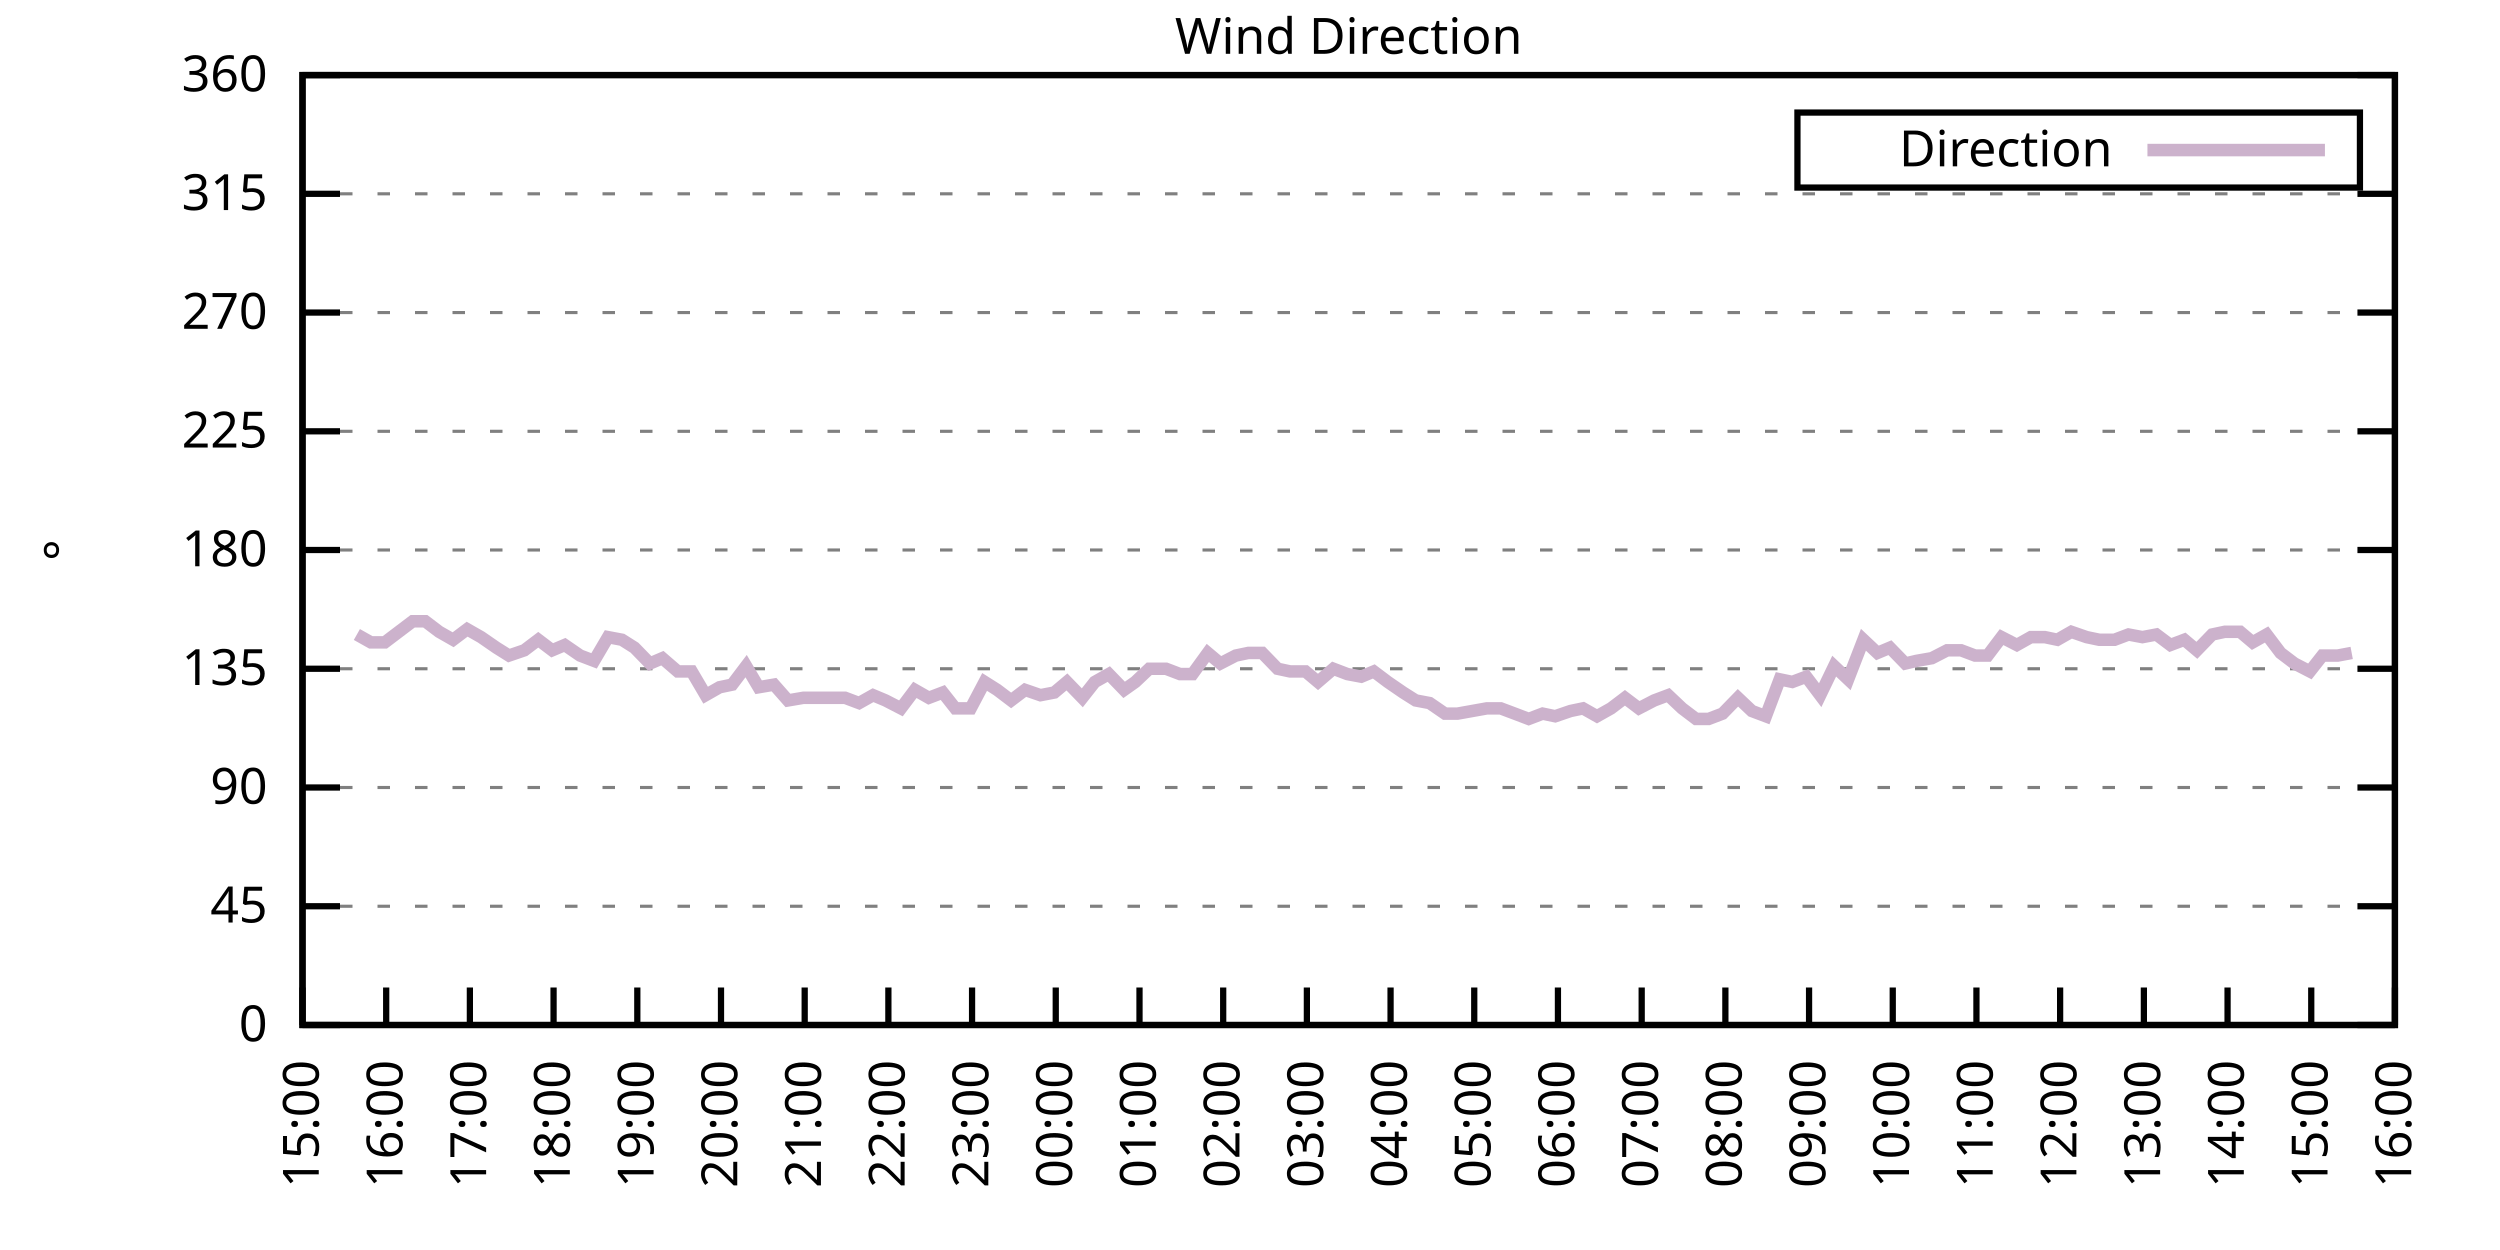
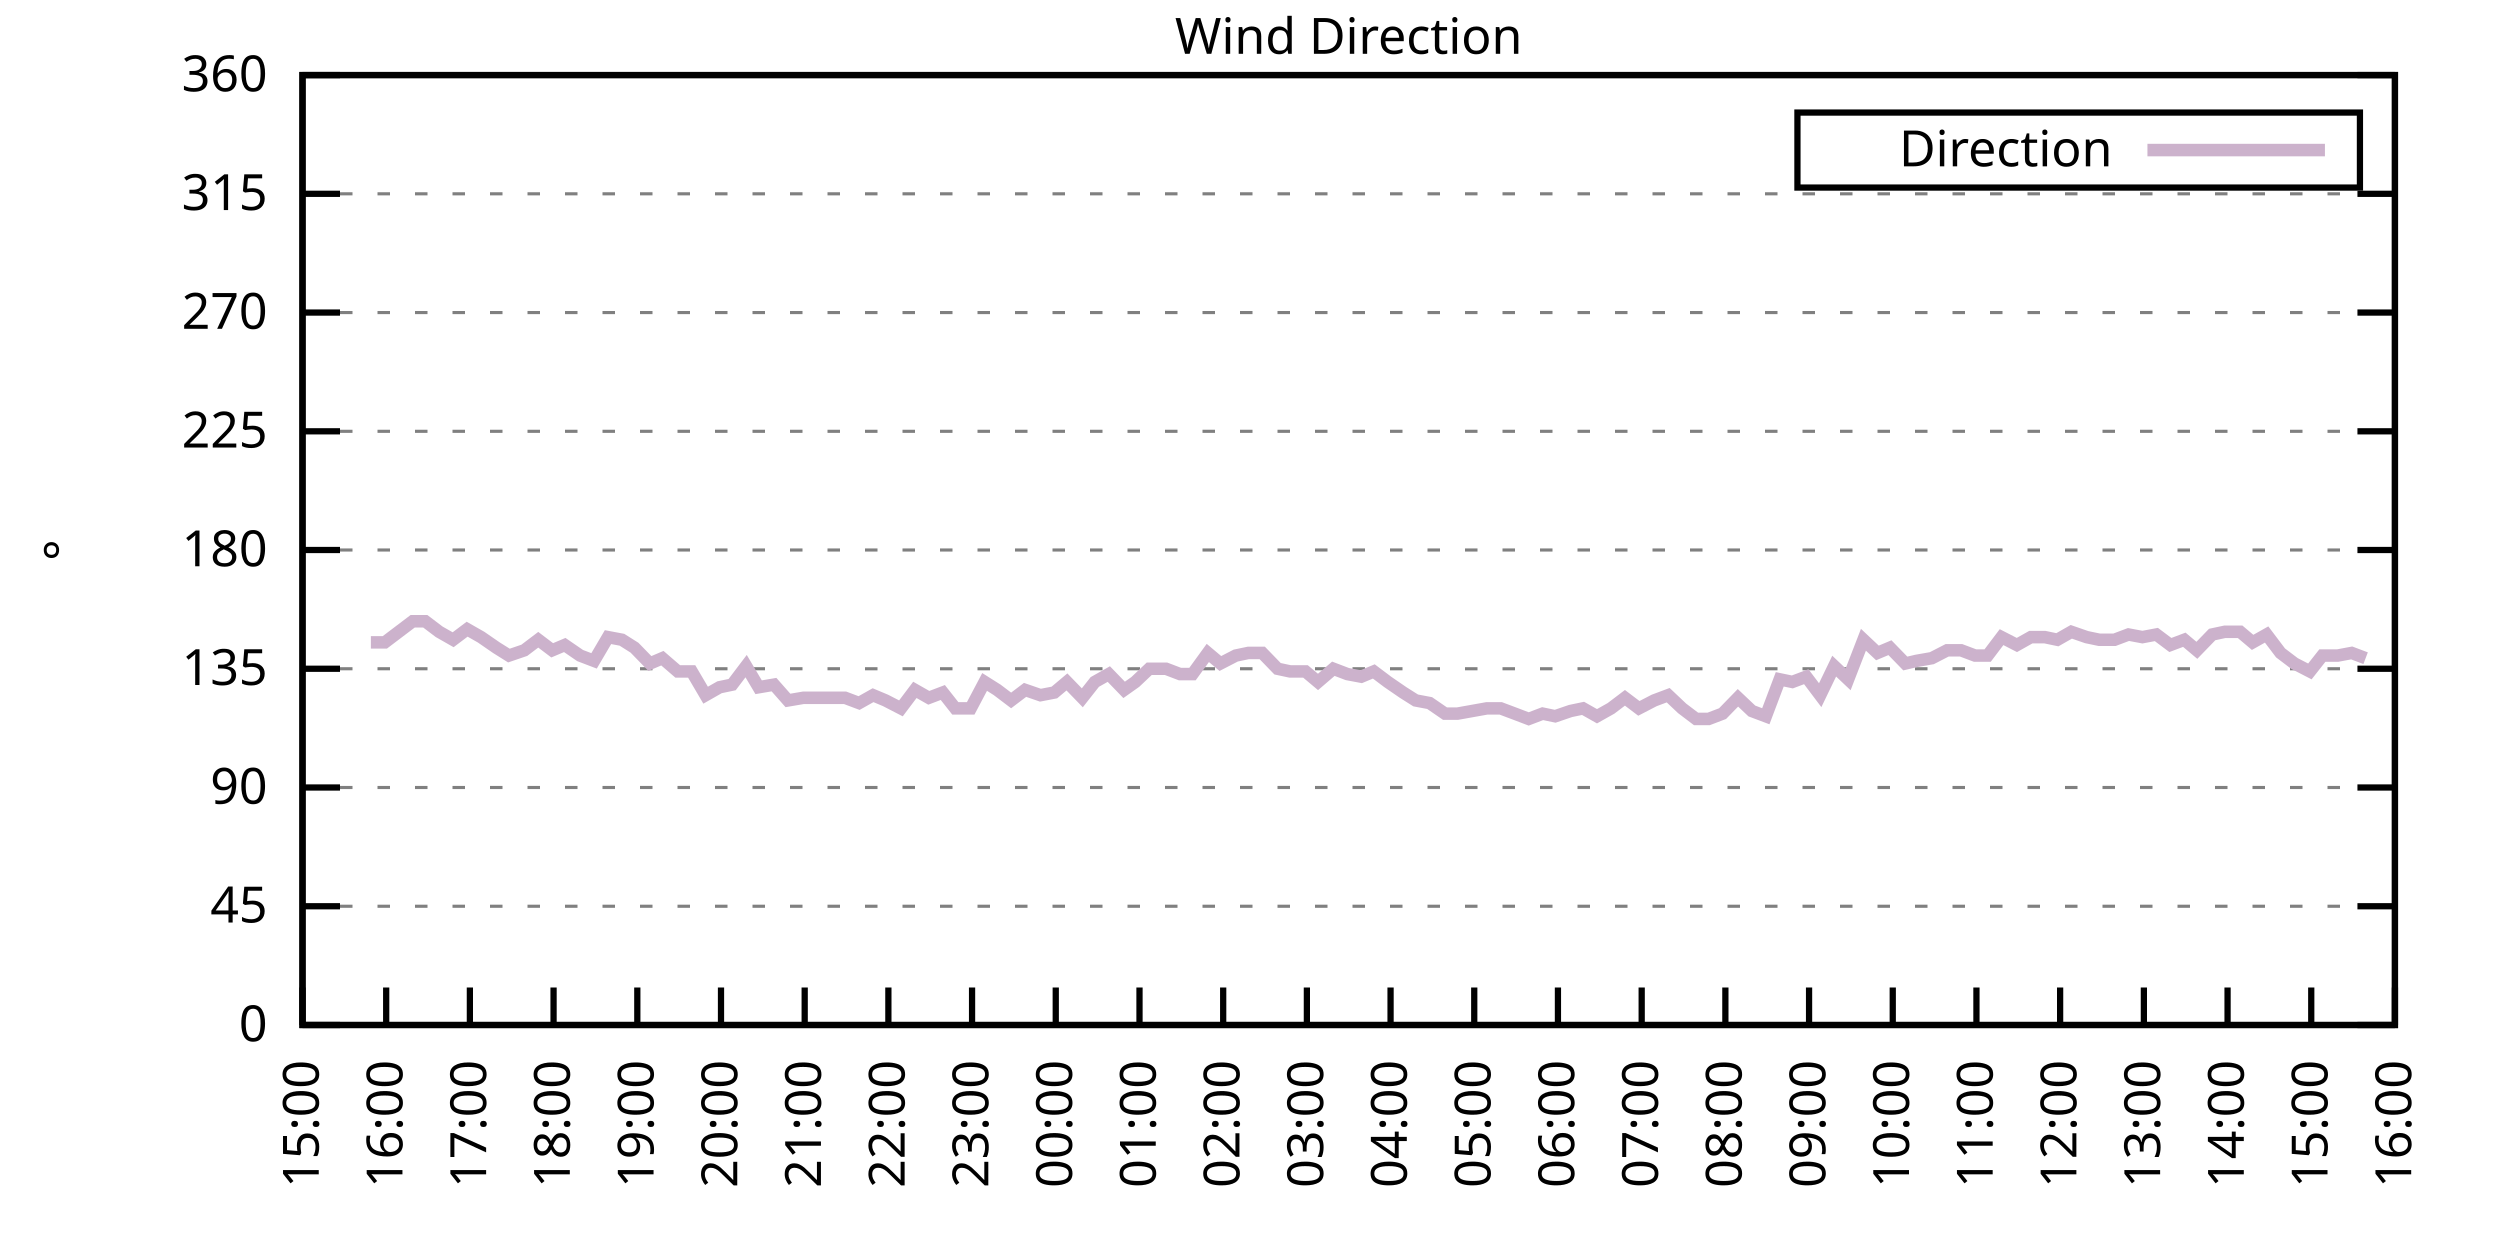
<svg xmlns="http://www.w3.org/2000/svg" xmlns:xlink="http://www.w3.org/1999/xlink" width="400" height="200" viewBox="0 0 400 200">
  <g id="gnuplot_canvas">
    <rect x="0" y="0" width="400" height="200" fill="none" />
    <defs>
      <circle id="gpDot" r="0.5" stroke-width="0.5" stroke="currentColor" />
      <path id="gpPt0" stroke-width="0.333" stroke="currentColor" d="M-1,0 h2 M0,-1 v2" />
      <path id="gpPt1" stroke-width="0.333" stroke="currentColor" d="M-1,-1 L1,1 M1,-1 L-1,1" />
      <path id="gpPt2" stroke-width="0.333" stroke="currentColor" d="M-1,0 L1,0 M0,-1 L0,1 M-1,-1 L1,1 M-1,1 L1,-1" />
      <rect id="gpPt3" stroke-width="0.333" stroke="currentColor" x="-1" y="-1" width="2" height="2" />
      <rect id="gpPt4" stroke-width="0.333" stroke="currentColor" fill="currentColor" x="-1" y="-1" width="2" height="2" />
      <circle id="gpPt5" stroke-width="0.333" stroke="currentColor" cx="0" cy="0" r="1" />
      <use xlink:href="#gpPt5" id="gpPt6" fill="currentColor" stroke="none" />
      <path id="gpPt7" stroke-width="0.333" stroke="currentColor" d="M0,-1.33 L-1.33,0.67 L1.33,0.67 z" />
      <use xlink:href="#gpPt7" id="gpPt8" fill="currentColor" stroke="none" />
      <use xlink:href="#gpPt7" id="gpPt9" stroke="currentColor" transform="rotate(180)" />
      <use xlink:href="#gpPt9" id="gpPt10" fill="currentColor" stroke="none" />
      <use xlink:href="#gpPt3" id="gpPt11" stroke="currentColor" transform="rotate(45)" />
      <use xlink:href="#gpPt11" id="gpPt12" fill="currentColor" stroke="none" />
      <path id="gpPt13" stroke-width="0.333" stroke="currentColor" d="M0,1.330 L1.265,0.411 L0.782,-1.067 L-0.782,-1.076 L-1.265,0.411 z" />
      <use xlink:href="#gpPt13" id="gpPt14" fill="currentColor" stroke="none" />
      <filter id="textbox" filterUnits="objectBoundingBox" x="0" y="0" height="1" width="1">
        <feFlood flood-color="white" flood-opacity="1" result="bgnd" />
        <feComposite in="SourceGraphic" in2="bgnd" operator="atop" />
      </filter>
      <filter id="greybox" filterUnits="objectBoundingBox" x="0" y="0" height="1" width="1">
        <feFlood flood-color="lightgrey" flood-opacity="1" result="grey" />
        <feComposite in="SourceGraphic" in2="grey" operator="atop" />
      </filter>
    </defs>
    <g fill="none" color="white" stroke="currentColor" stroke-width="1.00" stroke-linecap="butt" stroke-linejoin="miter">
</g>
    <g fill="none" color="black" stroke="currentColor" stroke-width="1.00" stroke-linecap="butt" stroke-linejoin="miter">
      <g stroke="none" shape-rendering="crispEdges">
        <polygon fill="rgb(255, 255, 255)" points="48.40,164.00 383.18,164.00 383.18,12.02 48.40,12.02 " />
      </g>
    </g>
    <g fill="none" color="black" stroke="currentColor" stroke-width="1.00" stroke-linecap="butt" stroke-linejoin="miter">
</g>
    <g fill="none" color="black" stroke="black" stroke-width="0.50" stroke-linecap="butt" stroke-linejoin="miter">
</g>
    <g fill="none" color="gray" stroke="currentColor" stroke-width="0.50" stroke-linecap="butt" stroke-linejoin="miter">
      <path stroke="gray" stroke-dasharray="2,4" class="gridline" d="M48.40,164.00 L383.19,164.00  " />
    </g>
    <g fill="none" color="gray" stroke="gray" stroke-width="1.00" stroke-linecap="butt" stroke-linejoin="miter">
</g>
    <g fill="none" color="black" stroke="currentColor" stroke-width="1.00" stroke-linecap="butt" stroke-linejoin="miter">
      <path stroke="black" d="M48.40,164.00 L54.40,164.00 M383.19,164.00 L377.19,164.00  " />
      <g transform="translate(42.80,166.60)" stroke="none" fill="black" font-family="Sans" font-size="8.00" text-anchor="end">
        <text>
          <tspan font-family="Sans"> 0</tspan>
        </text>
      </g>
    </g>
    <g fill="none" color="black" stroke="currentColor" stroke-width="1.00" stroke-linecap="butt" stroke-linejoin="miter">
</g>
    <g fill="none" color="black" stroke="black" stroke-width="0.50" stroke-linecap="butt" stroke-linejoin="miter">
</g>
    <g fill="none" color="gray" stroke="currentColor" stroke-width="0.50" stroke-linecap="butt" stroke-linejoin="miter">
      <path stroke="gray" stroke-dasharray="2,4" class="gridline" d="M48.40,145.00 L383.19,145.00  " />
    </g>
    <g fill="none" color="gray" stroke="gray" stroke-width="1.00" stroke-linecap="butt" stroke-linejoin="miter">
</g>
    <g fill="none" color="black" stroke="currentColor" stroke-width="1.00" stroke-linecap="butt" stroke-linejoin="miter">
      <path stroke="black" d="M48.40,145.00 L54.40,145.00 M383.19,145.00 L377.19,145.00  " />
      <g transform="translate(42.80,147.60)" stroke="none" fill="black" font-family="Sans" font-size="8.00" text-anchor="end">
        <text>
          <tspan font-family="Sans"> 45</tspan>
        </text>
      </g>
    </g>
    <g fill="none" color="black" stroke="currentColor" stroke-width="1.00" stroke-linecap="butt" stroke-linejoin="miter">
</g>
    <g fill="none" color="black" stroke="black" stroke-width="0.50" stroke-linecap="butt" stroke-linejoin="miter">
</g>
    <g fill="none" color="gray" stroke="currentColor" stroke-width="0.50" stroke-linecap="butt" stroke-linejoin="miter">
      <path stroke="gray" stroke-dasharray="2,4" class="gridline" d="M48.40,126.00 L383.19,126.00  " />
    </g>
    <g fill="none" color="gray" stroke="gray" stroke-width="1.00" stroke-linecap="butt" stroke-linejoin="miter">
</g>
    <g fill="none" color="black" stroke="currentColor" stroke-width="1.00" stroke-linecap="butt" stroke-linejoin="miter">
      <path stroke="black" d="M48.40,126.00 L54.40,126.00 M383.19,126.00 L377.19,126.00  " />
      <g transform="translate(42.80,128.60)" stroke="none" fill="black" font-family="Sans" font-size="8.00" text-anchor="end">
        <text>
          <tspan font-family="Sans"> 90</tspan>
        </text>
      </g>
    </g>
    <g fill="none" color="black" stroke="currentColor" stroke-width="1.00" stroke-linecap="butt" stroke-linejoin="miter">
</g>
    <g fill="none" color="black" stroke="black" stroke-width="0.50" stroke-linecap="butt" stroke-linejoin="miter">
</g>
    <g fill="none" color="gray" stroke="currentColor" stroke-width="0.50" stroke-linecap="butt" stroke-linejoin="miter">
      <path stroke="gray" stroke-dasharray="2,4" class="gridline" d="M48.40,107.00 L383.19,107.00  " />
    </g>
    <g fill="none" color="gray" stroke="gray" stroke-width="1.00" stroke-linecap="butt" stroke-linejoin="miter">
</g>
    <g fill="none" color="black" stroke="currentColor" stroke-width="1.00" stroke-linecap="butt" stroke-linejoin="miter">
      <path stroke="black" d="M48.40,107.00 L54.40,107.00 M383.19,107.00 L377.19,107.00  " />
      <g transform="translate(42.80,109.60)" stroke="none" fill="black" font-family="Sans" font-size="8.00" text-anchor="end">
        <text>
          <tspan font-family="Sans"> 135</tspan>
        </text>
      </g>
    </g>
    <g fill="none" color="black" stroke="currentColor" stroke-width="1.00" stroke-linecap="butt" stroke-linejoin="miter">
</g>
    <g fill="none" color="black" stroke="black" stroke-width="0.50" stroke-linecap="butt" stroke-linejoin="miter">
</g>
    <g fill="none" color="gray" stroke="currentColor" stroke-width="0.50" stroke-linecap="butt" stroke-linejoin="miter">
      <path stroke="gray" stroke-dasharray="2,4" class="gridline" d="M48.40,88.00 L383.19,88.00  " />
    </g>
    <g fill="none" color="gray" stroke="gray" stroke-width="1.00" stroke-linecap="butt" stroke-linejoin="miter">
</g>
    <g fill="none" color="black" stroke="currentColor" stroke-width="1.00" stroke-linecap="butt" stroke-linejoin="miter">
      <path stroke="black" d="M48.40,88.00 L54.40,88.00 M383.19,88.00 L377.19,88.00  " />
      <g transform="translate(42.80,90.60)" stroke="none" fill="black" font-family="Sans" font-size="8.00" text-anchor="end">
        <text>
          <tspan font-family="Sans"> 180</tspan>
        </text>
      </g>
    </g>
    <g fill="none" color="black" stroke="currentColor" stroke-width="1.00" stroke-linecap="butt" stroke-linejoin="miter">
</g>
    <g fill="none" color="black" stroke="black" stroke-width="0.50" stroke-linecap="butt" stroke-linejoin="miter">
</g>
    <g fill="none" color="gray" stroke="currentColor" stroke-width="0.50" stroke-linecap="butt" stroke-linejoin="miter">
      <path stroke="gray" stroke-dasharray="2,4" class="gridline" d="M48.40,69.01 L383.19,69.01  " />
    </g>
    <g fill="none" color="gray" stroke="gray" stroke-width="1.00" stroke-linecap="butt" stroke-linejoin="miter">
</g>
    <g fill="none" color="black" stroke="currentColor" stroke-width="1.00" stroke-linecap="butt" stroke-linejoin="miter">
      <path stroke="black" d="M48.40,69.01 L54.40,69.01 M383.19,69.01 L377.19,69.01  " />
      <g transform="translate(42.80,71.61)" stroke="none" fill="black" font-family="Sans" font-size="8.00" text-anchor="end">
        <text>
          <tspan font-family="Sans"> 225</tspan>
        </text>
      </g>
    </g>
    <g fill="none" color="black" stroke="currentColor" stroke-width="1.00" stroke-linecap="butt" stroke-linejoin="miter">
</g>
    <g fill="none" color="black" stroke="black" stroke-width="0.50" stroke-linecap="butt" stroke-linejoin="miter">
</g>
    <g fill="none" color="gray" stroke="currentColor" stroke-width="0.50" stroke-linecap="butt" stroke-linejoin="miter">
      <path stroke="gray" stroke-dasharray="2,4" class="gridline" d="M48.40,50.01 L383.19,50.01  " />
    </g>
    <g fill="none" color="gray" stroke="gray" stroke-width="1.00" stroke-linecap="butt" stroke-linejoin="miter">
</g>
    <g fill="none" color="black" stroke="currentColor" stroke-width="1.00" stroke-linecap="butt" stroke-linejoin="miter">
      <path stroke="black" d="M48.40,50.01 L54.40,50.01 M383.19,50.01 L377.19,50.01  " />
      <g transform="translate(42.80,52.61)" stroke="none" fill="black" font-family="Sans" font-size="8.00" text-anchor="end">
        <text>
          <tspan font-family="Sans"> 270</tspan>
        </text>
      </g>
    </g>
    <g fill="none" color="black" stroke="currentColor" stroke-width="1.00" stroke-linecap="butt" stroke-linejoin="miter">
</g>
    <g fill="none" color="black" stroke="black" stroke-width="0.50" stroke-linecap="butt" stroke-linejoin="miter">
</g>
    <g fill="none" color="gray" stroke="currentColor" stroke-width="0.50" stroke-linecap="butt" stroke-linejoin="miter">
      <path stroke="gray" stroke-dasharray="2,4" class="gridline" d="M48.40,31.01 L383.19,31.01  " />
    </g>
    <g fill="none" color="gray" stroke="gray" stroke-width="1.00" stroke-linecap="butt" stroke-linejoin="miter">
</g>
    <g fill="none" color="black" stroke="currentColor" stroke-width="1.00" stroke-linecap="butt" stroke-linejoin="miter">
      <path stroke="black" d="M48.40,31.01 L54.40,31.01 M383.19,31.01 L377.19,31.01  " />
      <g transform="translate(42.80,33.61)" stroke="none" fill="black" font-family="Sans" font-size="8.00" text-anchor="end">
        <text>
          <tspan font-family="Sans"> 315</tspan>
        </text>
      </g>
    </g>
    <g fill="none" color="black" stroke="currentColor" stroke-width="1.00" stroke-linecap="butt" stroke-linejoin="miter">
</g>
    <g fill="none" color="black" stroke="black" stroke-width="0.50" stroke-linecap="butt" stroke-linejoin="miter">
</g>
    <g fill="none" color="gray" stroke="currentColor" stroke-width="0.50" stroke-linecap="butt" stroke-linejoin="miter">
      <path stroke="gray" stroke-dasharray="2,4" class="gridline" d="M48.40,12.01 L383.19,12.01  " />
    </g>
    <g fill="none" color="gray" stroke="gray" stroke-width="1.00" stroke-linecap="butt" stroke-linejoin="miter">
</g>
    <g fill="none" color="black" stroke="currentColor" stroke-width="1.00" stroke-linecap="butt" stroke-linejoin="miter">
      <path stroke="black" d="M48.40,12.01 L54.40,12.01 M383.19,12.01 L377.19,12.01  " />
      <g transform="translate(42.80,14.61)" stroke="none" fill="black" font-family="Sans" font-size="8.00" text-anchor="end">
        <text>
          <tspan font-family="Sans"> 360</tspan>
        </text>
      </g>
    </g>
    <g fill="none" color="black" stroke="currentColor" stroke-width="1.00" stroke-linecap="butt" stroke-linejoin="miter">
      <path stroke="black" d="M48.40,164.00 L48.40,158.00  " />
      <g transform="translate(51.00,169.60) rotate(270.00)" stroke="none" fill="black" font-family="Sans" font-size="8.00" text-anchor="end">
        <text>
          <tspan font-family="Sans">15:00</tspan>
        </text>
      </g>
    </g>
    <g fill="none" color="black" stroke="currentColor" stroke-width="1.00" stroke-linecap="butt" stroke-linejoin="miter">
      <path stroke="black" d="M61.79,164.00 L61.79,158.00  " />
      <g transform="translate(64.39,169.60) rotate(270.00)" stroke="none" fill="black" font-family="Sans" font-size="8.00" text-anchor="end">
        <text>
          <tspan font-family="Sans">16:00</tspan>
        </text>
      </g>
    </g>
    <g fill="none" color="black" stroke="currentColor" stroke-width="1.00" stroke-linecap="butt" stroke-linejoin="miter">
      <path stroke="black" d="M75.18,164.00 L75.18,158.00  " />
      <g transform="translate(77.78,169.60) rotate(270.00)" stroke="none" fill="black" font-family="Sans" font-size="8.00" text-anchor="end">
        <text>
          <tspan font-family="Sans">17:00</tspan>
        </text>
      </g>
    </g>
    <g fill="none" color="black" stroke="currentColor" stroke-width="1.00" stroke-linecap="butt" stroke-linejoin="miter">
      <path stroke="black" d="M88.57,164.00 L88.57,158.00  " />
      <g transform="translate(91.17,169.60) rotate(270.00)" stroke="none" fill="black" font-family="Sans" font-size="8.00" text-anchor="end">
        <text>
          <tspan font-family="Sans">18:00</tspan>
        </text>
      </g>
    </g>
    <g fill="none" color="black" stroke="currentColor" stroke-width="1.00" stroke-linecap="butt" stroke-linejoin="miter">
      <path stroke="black" d="M101.97,164.00 L101.97,158.00  " />
      <g transform="translate(104.57,169.60) rotate(270.00)" stroke="none" fill="black" font-family="Sans" font-size="8.00" text-anchor="end">
        <text>
          <tspan font-family="Sans">19:00</tspan>
        </text>
      </g>
    </g>
    <g fill="none" color="black" stroke="currentColor" stroke-width="1.00" stroke-linecap="butt" stroke-linejoin="miter">
      <path stroke="black" d="M115.36,164.00 L115.36,158.00  " />
      <g transform="translate(117.96,169.60) rotate(270.00)" stroke="none" fill="black" font-family="Sans" font-size="8.00" text-anchor="end">
        <text>
          <tspan font-family="Sans">20:00</tspan>
        </text>
      </g>
    </g>
    <g fill="none" color="black" stroke="currentColor" stroke-width="1.00" stroke-linecap="butt" stroke-linejoin="miter">
      <path stroke="black" d="M128.75,164.00 L128.75,158.00  " />
      <g transform="translate(131.35,169.60) rotate(270.00)" stroke="none" fill="black" font-family="Sans" font-size="8.00" text-anchor="end">
        <text>
          <tspan font-family="Sans">21:00</tspan>
        </text>
      </g>
    </g>
    <g fill="none" color="black" stroke="currentColor" stroke-width="1.00" stroke-linecap="butt" stroke-linejoin="miter">
      <path stroke="black" d="M142.14,164.00 L142.14,158.00  " />
      <g transform="translate(144.74,169.60) rotate(270.00)" stroke="none" fill="black" font-family="Sans" font-size="8.00" text-anchor="end">
        <text>
          <tspan font-family="Sans">22:00</tspan>
        </text>
      </g>
    </g>
    <g fill="none" color="black" stroke="currentColor" stroke-width="1.00" stroke-linecap="butt" stroke-linejoin="miter">
      <path stroke="black" d="M155.53,164.00 L155.53,158.00  " />
      <g transform="translate(158.13,169.60) rotate(270.00)" stroke="none" fill="black" font-family="Sans" font-size="8.00" text-anchor="end">
        <text>
          <tspan font-family="Sans">23:00</tspan>
        </text>
      </g>
    </g>
    <g fill="none" color="black" stroke="currentColor" stroke-width="1.00" stroke-linecap="butt" stroke-linejoin="miter">
      <path stroke="black" d="M168.92,164.00 L168.92,158.00  " />
      <g transform="translate(171.52,169.60) rotate(270.00)" stroke="none" fill="black" font-family="Sans" font-size="8.00" text-anchor="end">
        <text>
          <tspan font-family="Sans">00:00</tspan>
        </text>
      </g>
    </g>
    <g fill="none" color="black" stroke="currentColor" stroke-width="1.00" stroke-linecap="butt" stroke-linejoin="miter">
      <path stroke="black" d="M182.32,164.00 L182.32,158.00  " />
      <g transform="translate(184.92,169.60) rotate(270.00)" stroke="none" fill="black" font-family="Sans" font-size="8.00" text-anchor="end">
        <text>
          <tspan font-family="Sans">01:00</tspan>
        </text>
      </g>
    </g>
    <g fill="none" color="black" stroke="currentColor" stroke-width="1.00" stroke-linecap="butt" stroke-linejoin="miter">
      <path stroke="black" d="M195.71,164.00 L195.71,158.00  " />
      <g transform="translate(198.31,169.60) rotate(270.00)" stroke="none" fill="black" font-family="Sans" font-size="8.00" text-anchor="end">
        <text>
          <tspan font-family="Sans">02:00</tspan>
        </text>
      </g>
    </g>
    <g fill="none" color="black" stroke="currentColor" stroke-width="1.00" stroke-linecap="butt" stroke-linejoin="miter">
      <path stroke="black" d="M209.10,164.00 L209.10,158.00  " />
      <g transform="translate(211.70,169.60) rotate(270.00)" stroke="none" fill="black" font-family="Sans" font-size="8.00" text-anchor="end">
        <text>
          <tspan font-family="Sans">03:00</tspan>
        </text>
      </g>
    </g>
    <g fill="none" color="black" stroke="currentColor" stroke-width="1.00" stroke-linecap="butt" stroke-linejoin="miter">
      <path stroke="black" d="M222.49,164.00 L222.49,158.00  " />
      <g transform="translate(225.09,169.60) rotate(270.00)" stroke="none" fill="black" font-family="Sans" font-size="8.00" text-anchor="end">
        <text>
          <tspan font-family="Sans">04:00</tspan>
        </text>
      </g>
    </g>
    <g fill="none" color="black" stroke="currentColor" stroke-width="1.00" stroke-linecap="butt" stroke-linejoin="miter">
      <path stroke="black" d="M235.88,164.00 L235.88,158.00  " />
      <g transform="translate(238.48,169.60) rotate(270.00)" stroke="none" fill="black" font-family="Sans" font-size="8.00" text-anchor="end">
        <text>
          <tspan font-family="Sans">05:00</tspan>
        </text>
      </g>
    </g>
    <g fill="none" color="black" stroke="currentColor" stroke-width="1.00" stroke-linecap="butt" stroke-linejoin="miter">
      <path stroke="black" d="M249.27,164.00 L249.27,158.00  " />
      <g transform="translate(251.87,169.60) rotate(270.00)" stroke="none" fill="black" font-family="Sans" font-size="8.00" text-anchor="end">
        <text>
          <tspan font-family="Sans">06:00</tspan>
        </text>
      </g>
    </g>
    <g fill="none" color="black" stroke="currentColor" stroke-width="1.00" stroke-linecap="butt" stroke-linejoin="miter">
      <path stroke="black" d="M262.67,164.00 L262.67,158.00  " />
      <g transform="translate(265.27,169.60) rotate(270.00)" stroke="none" fill="black" font-family="Sans" font-size="8.00" text-anchor="end">
        <text>
          <tspan font-family="Sans">07:00</tspan>
        </text>
      </g>
    </g>
    <g fill="none" color="black" stroke="currentColor" stroke-width="1.00" stroke-linecap="butt" stroke-linejoin="miter">
      <path stroke="black" d="M276.06,164.00 L276.06,158.00  " />
      <g transform="translate(278.66,169.60) rotate(270.00)" stroke="none" fill="black" font-family="Sans" font-size="8.00" text-anchor="end">
        <text>
          <tspan font-family="Sans">08:00</tspan>
        </text>
      </g>
    </g>
    <g fill="none" color="black" stroke="currentColor" stroke-width="1.00" stroke-linecap="butt" stroke-linejoin="miter">
      <path stroke="black" d="M289.45,164.00 L289.45,158.00  " />
      <g transform="translate(292.05,169.60) rotate(270.00)" stroke="none" fill="black" font-family="Sans" font-size="8.00" text-anchor="end">
        <text>
          <tspan font-family="Sans">09:00</tspan>
        </text>
      </g>
    </g>
    <g fill="none" color="black" stroke="currentColor" stroke-width="1.00" stroke-linecap="butt" stroke-linejoin="miter">
      <path stroke="black" d="M302.84,164.00 L302.84,158.00  " />
      <g transform="translate(305.44,169.60) rotate(270.00)" stroke="none" fill="black" font-family="Sans" font-size="8.00" text-anchor="end">
        <text>
          <tspan font-family="Sans">10:00</tspan>
        </text>
      </g>
    </g>
    <g fill="none" color="black" stroke="currentColor" stroke-width="1.00" stroke-linecap="butt" stroke-linejoin="miter">
      <path stroke="black" d="M316.23,164.00 L316.23,158.00  " />
      <g transform="translate(318.83,169.60) rotate(270.00)" stroke="none" fill="black" font-family="Sans" font-size="8.00" text-anchor="end">
        <text>
          <tspan font-family="Sans">11:00</tspan>
        </text>
      </g>
    </g>
    <g fill="none" color="black" stroke="currentColor" stroke-width="1.00" stroke-linecap="butt" stroke-linejoin="miter">
      <path stroke="black" d="M329.62,164.00 L329.62,158.00  " />
      <g transform="translate(332.22,169.60) rotate(270.00)" stroke="none" fill="black" font-family="Sans" font-size="8.00" text-anchor="end">
        <text>
          <tspan font-family="Sans">12:00</tspan>
        </text>
      </g>
    </g>
    <g fill="none" color="black" stroke="currentColor" stroke-width="1.00" stroke-linecap="butt" stroke-linejoin="miter">
      <path stroke="black" d="M343.02,164.00 L343.02,158.00  " />
      <g transform="translate(345.62,169.60) rotate(270.00)" stroke="none" fill="black" font-family="Sans" font-size="8.00" text-anchor="end">
        <text>
          <tspan font-family="Sans">13:00</tspan>
        </text>
      </g>
    </g>
    <g fill="none" color="black" stroke="currentColor" stroke-width="1.00" stroke-linecap="butt" stroke-linejoin="miter">
      <path stroke="black" d="M356.41,164.00 L356.41,158.00  " />
      <g transform="translate(359.01,169.60) rotate(270.00)" stroke="none" fill="black" font-family="Sans" font-size="8.00" text-anchor="end">
        <text>
          <tspan font-family="Sans">14:00</tspan>
        </text>
      </g>
    </g>
    <g fill="none" color="black" stroke="currentColor" stroke-width="1.00" stroke-linecap="butt" stroke-linejoin="miter">
      <path stroke="black" d="M369.80,164.00 L369.80,158.00  " />
      <g transform="translate(372.40,169.60) rotate(270.00)" stroke="none" fill="black" font-family="Sans" font-size="8.00" text-anchor="end">
        <text>
          <tspan font-family="Sans">15:00</tspan>
        </text>
      </g>
    </g>
    <g fill="none" color="black" stroke="currentColor" stroke-width="1.00" stroke-linecap="butt" stroke-linejoin="miter">
      <path stroke="black" d="M383.19,164.00 L383.19,158.00  " />
      <g transform="translate(385.79,169.60) rotate(270.00)" stroke="none" fill="black" font-family="Sans" font-size="8.00" text-anchor="end">
        <text>
          <tspan font-family="Sans">16:00</tspan>
        </text>
      </g>
    </g>
    <g fill="none" color="black" stroke="currentColor" stroke-width="1.00" stroke-linecap="butt" stroke-linejoin="miter">
</g>
    <g fill="none" color="black" stroke="currentColor" stroke-width="1.00" stroke-linecap="butt" stroke-linejoin="miter">
      <path stroke="black" d="M48.40,12.01 L48.40,164.00 L383.19,164.00 L383.19,12.01 L48.40,12.01 Z  " />
    </g>
    <g fill="none" color="black" stroke="currentColor" stroke-width="1.00" stroke-linecap="butt" stroke-linejoin="miter">
</g>
    <g fill="none" color="black" stroke="currentColor" stroke-width="1.00" stroke-linecap="butt" stroke-linejoin="miter">
      <path stroke="black" d="M287.59,30.01 L287.59,18.01 L377.59,18.01 L377.59,30.01 L287.59,30.01 Z  " />
    </g>
    <g id="Wind_direction_plot_1">
      <g fill="none" color="white" stroke="black" stroke-width="2.00" stroke-linecap="butt" stroke-linejoin="miter">
</g>
      <g fill="none" color="black" stroke="currentColor" stroke-width="2.00" stroke-linecap="butt" stroke-linejoin="miter">
        <g transform="translate(337.99,26.61)" stroke="none" fill="black" font-family="Sans" font-size="8.00" text-anchor="end">
          <text>
            <tspan font-family="Sans">Direction</tspan>
          </text>
        </g>
      </g>
      <g fill="none" color="black" stroke="currentColor" stroke-width="2.00" stroke-linecap="butt" stroke-linejoin="miter">
-         <path stroke="rgb(204, 178, 204)" d="M343.59,24.01 L371.99,24.01 M57.10,101.52 L59.34,102.78 L61.57,102.78 L63.80,101.09 L66.03,99.40 L68.04,99.40   L70.27,101.09 L72.50,102.36 L74.74,100.67 L76.97,101.94 L79.42,103.63 L81.43,104.89 L83.89,104.05 L86.12,102.36   L88.35,104.05 L90.36,103.20 L92.82,104.89 L95.05,105.74 L97.28,101.94 L99.51,102.36 L101.52,103.63 L103.98,106.16   L105.98,105.31 L108.44,107.43 L110.67,107.43 L112.90,111.23 L115.13,109.96 L117.14,109.54 L119.38,106.58 L121.38,109.96   L123.84,109.54 L126.07,112.07 L128.53,111.65 L130.76,111.65 L132.77,111.65 L135.22,111.65 L137.45,112.49 L139.69,111.23   L141.69,112.07 L144.15,113.34 L146.38,110.38 L148.61,111.65 L150.85,110.80 L152.85,113.34 L155.31,113.34 L157.54,109.11   L159.55,110.38 L161.78,112.07 L164.01,110.38 L166.47,111.23 L168.70,110.80 L170.71,109.11 L173.17,111.65 L175.17,109.11   L177.41,107.85 L179.86,110.38 L181.65,109.11 L183.88,107.00 L186.56,107.00 L188.79,107.85 L190.80,107.85 L193.25,104.47   L195.26,106.16 L197.72,104.89 L199.73,104.47 L201.96,104.47 L204.41,107.00 L206.42,107.43 L208.88,107.43 L210.88,109.11   L213.34,107.00 L215.57,107.85 L217.80,108.27 L219.81,107.43 L222.04,109.11 L224.50,110.80 L226.51,112.07 L228.74,112.49   L231.20,114.18 L233.20,114.18 L237.89,113.34 L240.12,113.34 L242.36,114.18 L244.59,115.03 L246.82,114.18 L248.83,114.60   L251.28,113.76 L253.29,113.34 L255.52,114.60 L257.76,113.34 L259.99,111.65 L262.22,113.34 L264.67,112.07 L266.91,111.23   L269.14,113.34 L271.37,115.03 L273.38,115.03 L275.61,114.18 L278.07,111.65 L280.30,113.76 L282.53,114.60 L284.76,108.69   L286.77,109.11 L289.00,108.27 L291.23,111.23 L293.47,106.58 L295.70,108.69 L298.15,102.36 L300.39,104.47 L302.39,103.63   L304.85,106.16 L306.63,105.74 L309.09,105.31 L311.54,104.05 L313.78,104.05 L316.01,104.89 L318.02,104.89 L320.25,101.94   L322.70,103.20 L324.94,101.94 L327.17,101.94 L329.18,102.36 L331.41,101.09 L333.86,101.94 L335.87,102.36 L338.33,102.36   L340.56,101.52 L342.79,101.94 L345.02,101.52 L347.26,103.20 L349.49,102.36 L351.50,104.05 L353.95,101.52 L355.96,101.09   L358.42,101.09 L360.42,102.78 L362.66,101.52 L364.89,104.47 L367.12,106.16 L369.58,107.43 L371.58,104.89 L374.04,104.89   L376.27,104.47  " />
+         <path stroke="rgb(204, 178, 204)" d="M343.59,24.01 L371.99,24.01 M59.34,102.78 L61.57,102.78 L63.80,101.09 L66.03,99.40 L68.04,99.40 L70.27,101.09   L72.50,102.36 L74.74,100.67 L76.97,101.94 L79.42,103.63 L81.43,104.89 L83.89,104.05 L86.12,102.36 L88.35,104.05   L90.36,103.20 L92.82,104.89 L95.05,105.74 L97.28,101.94 L99.51,102.36 L101.52,103.63 L103.98,106.16 L105.98,105.31   L108.44,107.43 L110.67,107.43 L112.90,111.23 L115.13,109.96 L117.14,109.54 L119.38,106.58 L121.38,109.96 L123.84,109.54   L126.07,112.07 L128.53,111.65 L130.76,111.65 L132.77,111.65 L135.22,111.65 L137.45,112.49 L139.69,111.23 L141.69,112.07   L144.15,113.34 L146.38,110.38 L148.61,111.65 L150.85,110.80 L152.85,113.34 L155.31,113.34 L157.54,109.11 L159.55,110.38   L161.78,112.07 L164.01,110.38 L166.47,111.23 L168.70,110.80 L170.71,109.11 L173.17,111.65 L175.17,109.11 L177.41,107.85   L179.86,110.38 L181.65,109.11 L183.88,107.00 L186.56,107.00 L188.79,107.85 L190.80,107.85 L193.25,104.47 L195.26,106.16   L197.72,104.89 L199.73,104.47 L201.96,104.47 L204.41,107.00 L206.42,107.43 L208.88,107.43 L210.88,109.11 L213.34,107.00   L215.57,107.85 L217.80,108.27 L219.81,107.43 L222.04,109.11 L224.50,110.80 L226.51,112.07 L228.74,112.49 L231.20,114.18   L233.20,114.18 L237.89,113.34 L240.12,113.34 L242.36,114.18 L244.59,115.03 L246.82,114.18 L248.83,114.60 L251.28,113.76   L253.29,113.34 L255.52,114.60 L257.76,113.34 L259.99,111.65 L262.22,113.34 L264.67,112.07 L266.91,111.23 L269.14,113.34   L271.37,115.03 L273.38,115.03 L275.61,114.18 L278.07,111.65 L280.30,113.76 L282.53,114.60 L284.76,108.69 L286.77,109.11   L289.00,108.27 L291.23,111.23 L293.47,106.58 L295.70,108.69 L298.15,102.36 L300.39,104.47 L302.39,103.63 L304.85,106.16   L306.63,105.74 L309.09,105.31 L311.54,104.05 L313.78,104.05 L316.01,104.89 L318.02,104.89 L320.25,101.94 L322.70,103.20   L324.94,101.94 L327.17,101.94 L329.18,102.36 L331.41,101.09 L333.86,101.94 L335.87,102.36 L338.33,102.36 L340.56,101.52   L342.79,101.94 L345.02,101.52 L347.26,103.20 L349.49,102.36 L351.50,104.05 L353.95,101.52 L355.96,101.09 L358.42,101.09   L360.42,102.78 L362.66,101.52 L364.89,104.47 L367.12,106.16 L369.58,107.43 L371.58,104.89 L374.04,104.89 L376.27,104.47   L378.50,105.31  " />
      </g>
    </g>
    <g fill="none" color="black" stroke="currentColor" stroke-width="2.00" stroke-linecap="butt" stroke-linejoin="miter">
</g>
    <g fill="none" color="black" stroke="black" stroke-width="1.00" stroke-linecap="butt" stroke-linejoin="miter">
</g>
    <g fill="none" color="black" stroke="currentColor" stroke-width="1.00" stroke-linecap="butt" stroke-linejoin="miter">
      <path stroke="black" d="M48.40,12.01 L48.40,164.00 L383.19,164.00 L383.19,12.01 L48.40,12.01 Z  " />
      <g transform="translate(12.80,88.01) rotate(270.00)" stroke="none" fill="black" font-family="Sans" font-size="8.00" text-anchor="middle">
        <text>
          <tspan font-family="Sans">°</tspan>
        </text>
      </g>
    </g>
    <g fill="none" color="black" stroke="currentColor" stroke-width="1.00" stroke-linecap="butt" stroke-linejoin="miter">
</g>
    <g fill="none" color="black" stroke="currentColor" stroke-width="1.00" stroke-linecap="butt" stroke-linejoin="miter">
      <g transform="translate(215.79,8.61)" stroke="none" fill="black" font-family="Sans" font-size="8.00" text-anchor="middle">
        <text>
          <tspan font-family="Sans">Wind Direction</tspan>
        </text>
      </g>
    </g>
    <g fill="none" color="black" stroke="currentColor" stroke-width="1.00" stroke-linecap="butt" stroke-linejoin="miter">
</g>
  </g>
</svg>
